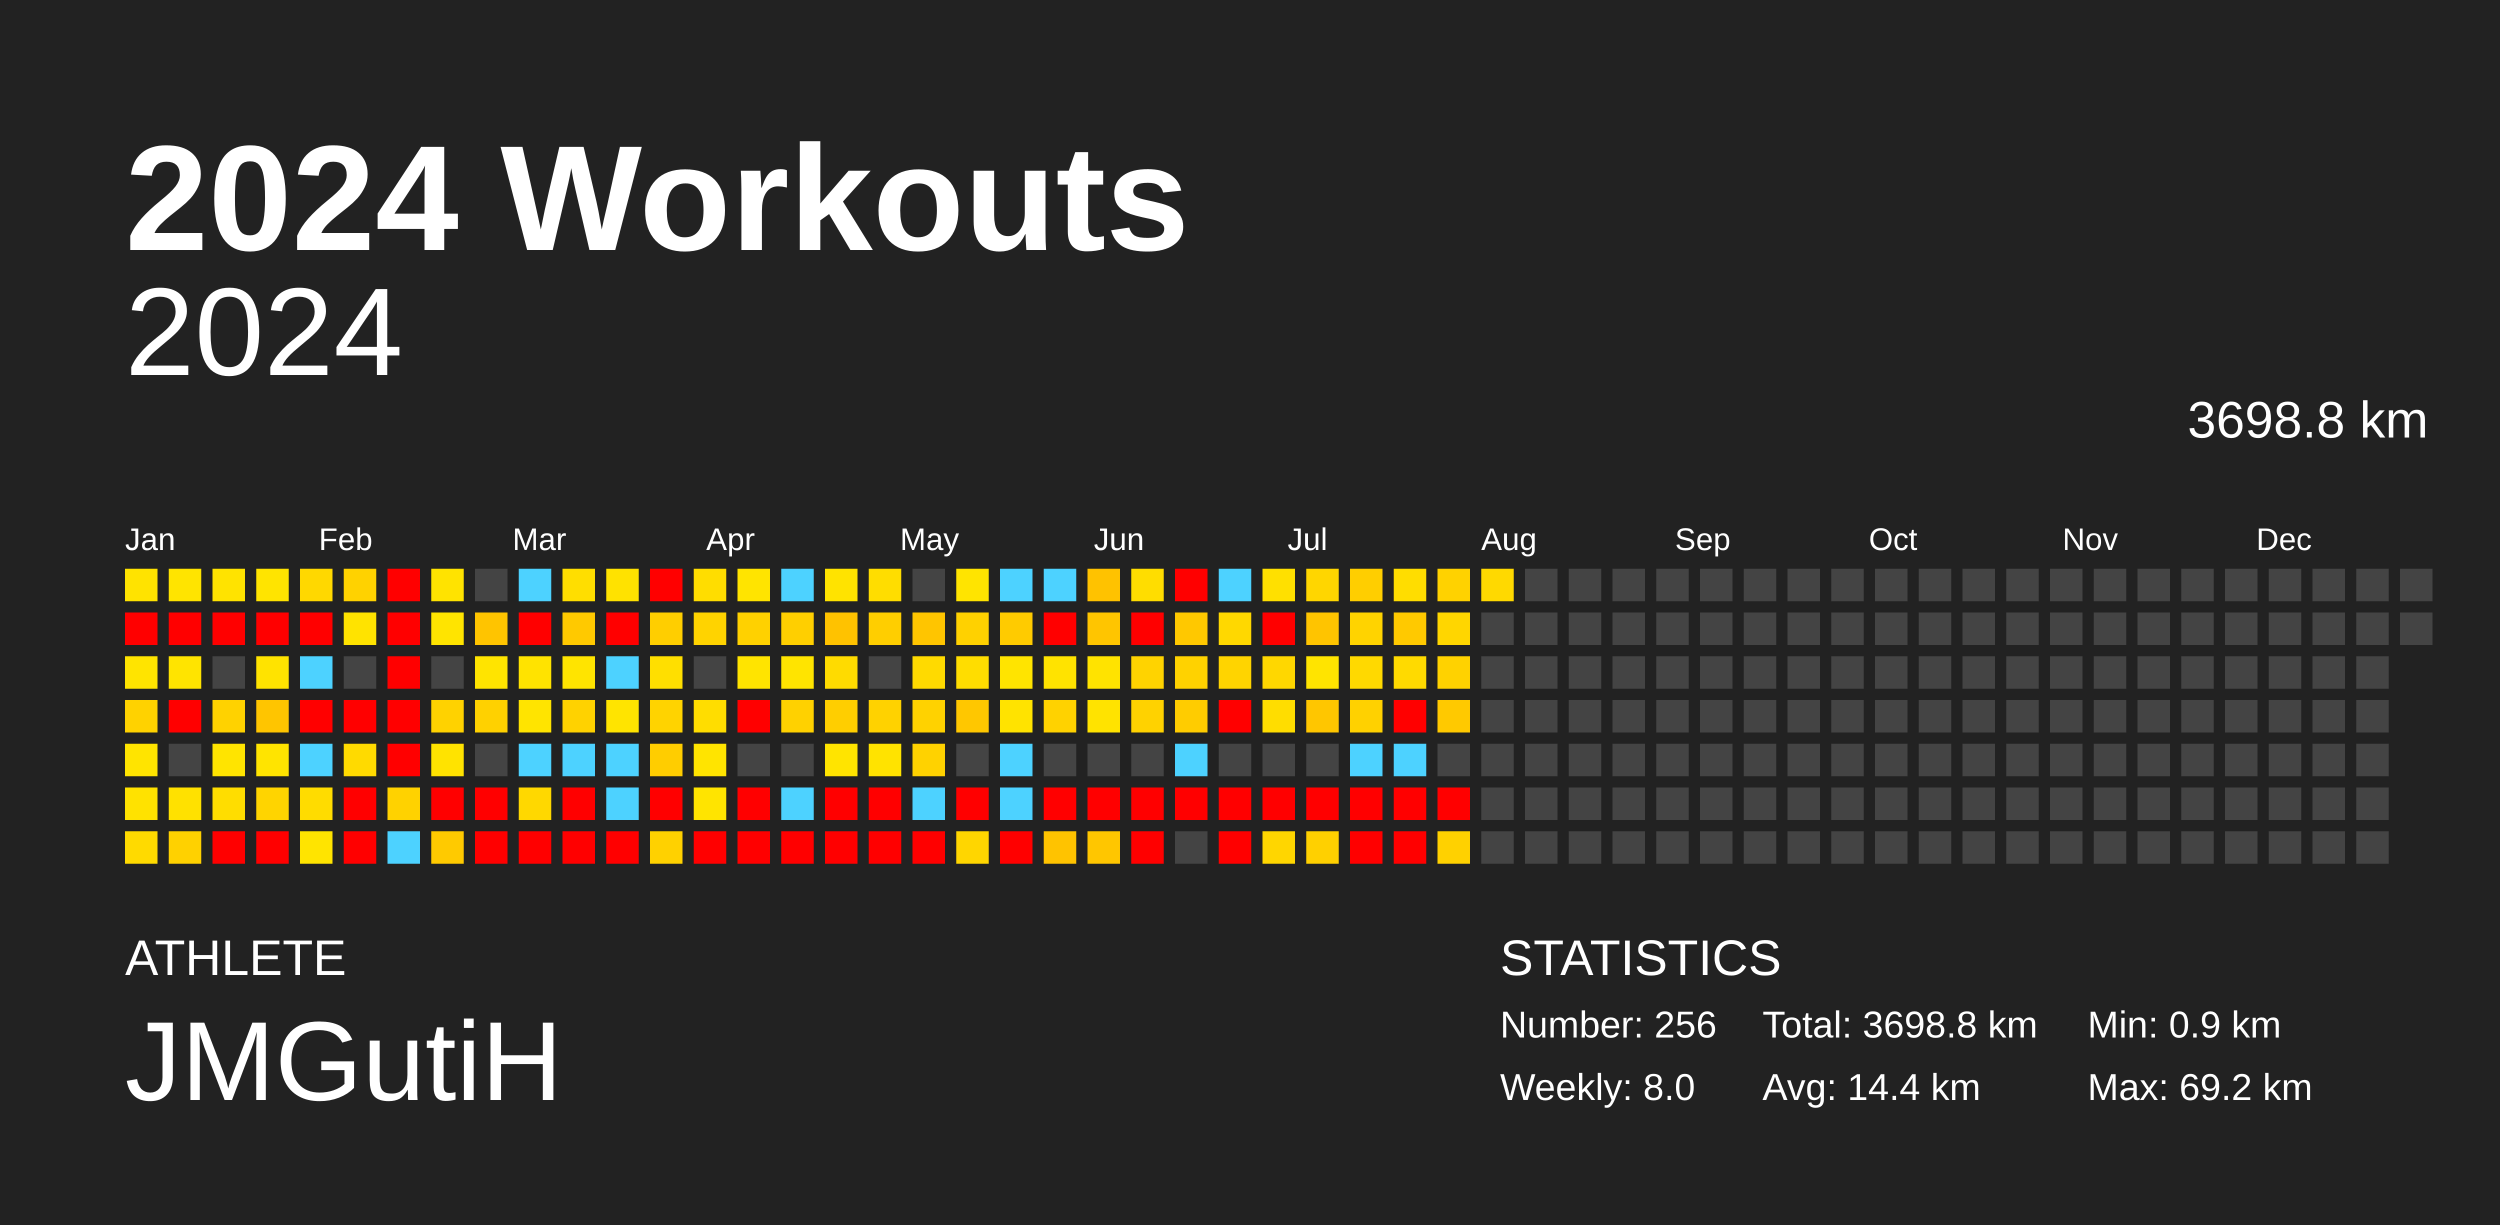
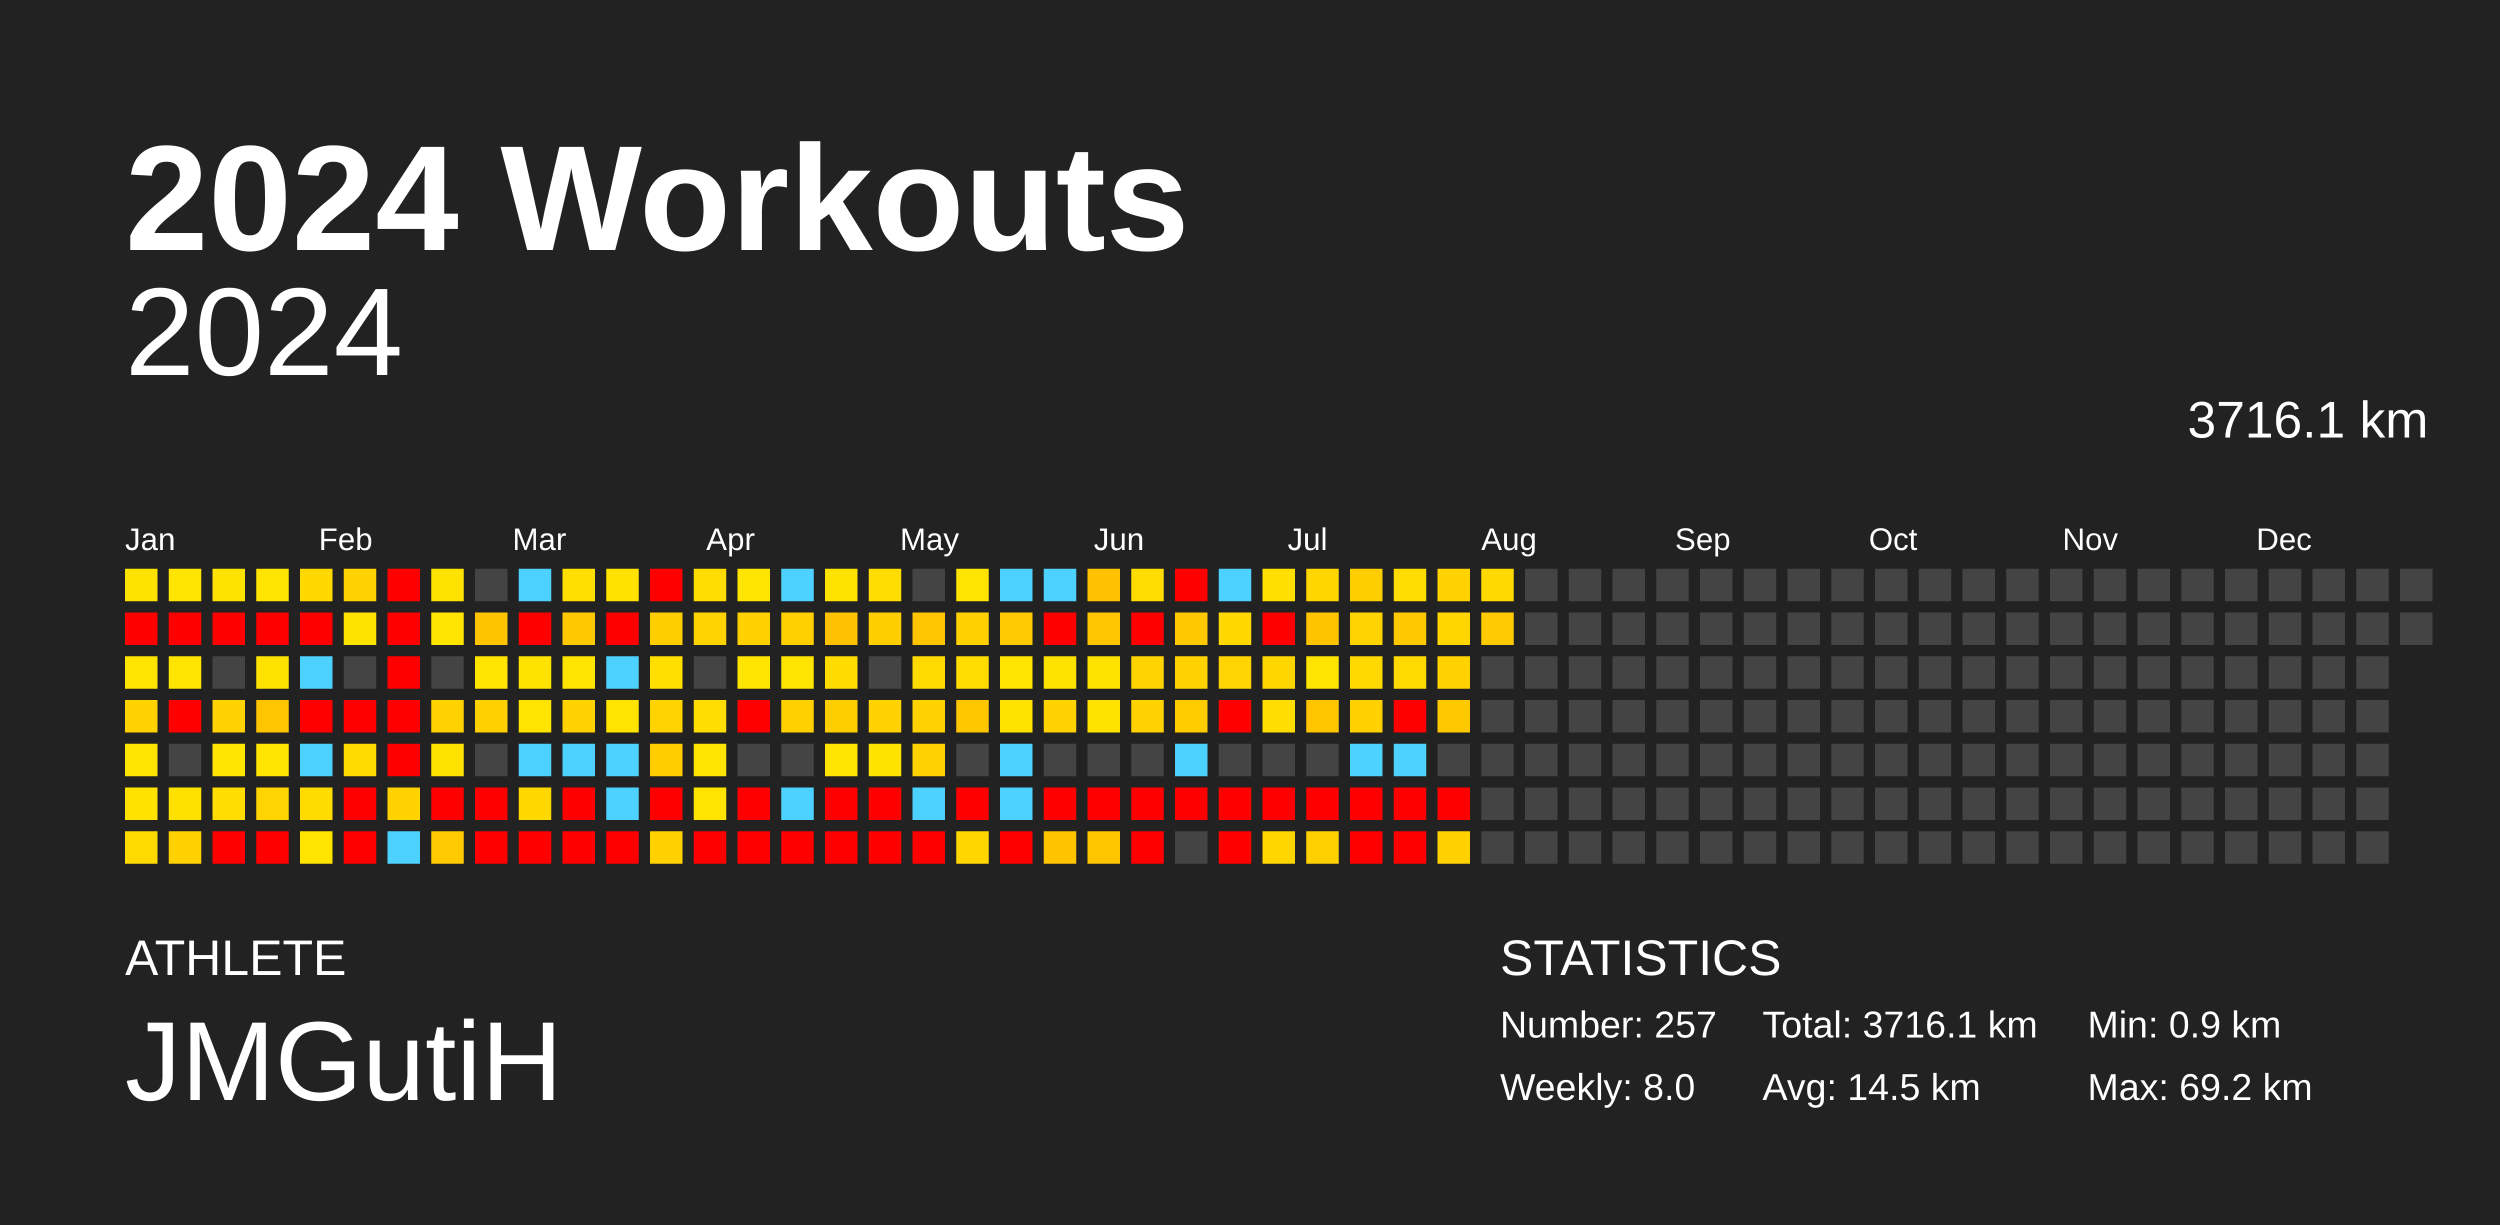
<svg xmlns="http://www.w3.org/2000/svg" baseProfile="full" height="98mm" version="1.1" viewBox="0,0,200,98" width="200mm">
  <defs />
  <rect fill="#222222" height="98" width="200" x="0" y="0" />
  <text fill="#FFFFFF" style="font-size:12px; font-family:Arial; font-weight:bold;" x="10" y="20">2024 Workouts</text>
  <text fill="#FFFFFF" style="font-size:4px; font-family:Arial" x="10" y="78">ATHLETE</text>
  <text fill="#FFFFFF" style="font-size:9px; font-family:Arial" x="10" y="88">JMGutiH</text>
  <text fill="#FFFFFF" style="font-size:4px; font-family:Arial" x="120" y="78">STATISTICS</text>
-   <text fill="#FFFFFF" style="font-size:3px; font-family:Arial" x="120" y="83">Number: 256</text>
+   <text fill="#FFFFFF" style="font-size:3px; font-family:Arial" x="120" y="83">Number: 257</text>
  <text fill="#FFFFFF" style="font-size:3px; font-family:Arial" x="120" y="88">Weekly: 8.0</text>
-   <text fill="#FFFFFF" style="font-size:3px; font-family:Arial" x="141" y="83">Total: 3698.8 km</text>
-   <text fill="#FFFFFF" style="font-size:3px; font-family:Arial" x="141" y="88">Avg: 14.4 km</text>
+   <text fill="#FFFFFF" style="font-size:3px; font-family:Arial" x="141" y="83">Total: 3716.1 km</text>
+   <text fill="#FFFFFF" style="font-size:3px; font-family:Arial" x="141" y="88">Avg: 14.5 km</text>
  <text fill="#FFFFFF" style="font-size:3px; font-family:Arial" x="167" y="83">Min: 0.9 km</text>
  <text fill="#FFFFFF" style="font-size:3px; font-family:Arial" x="167" y="88">Max: 69.2 km</text>
  <text alignment-baseline="hanging" fill="#FFFFFF" style="font-size:10.0px; font-family:Arial;" x="10" y="30">2024</text>
-   <text alignment-baseline="hanging" fill="#FFFFFF" style="font-size:4.125px; font-family:Arial;" x="175" y="35">3698.8 km</text>
+   <text alignment-baseline="hanging" fill="#FFFFFF" style="font-size:4.125px; font-family:Arial;" x="175" y="35">3716.1 km</text>
  <text fill="#FFFFFF" style="font-size:2.5px; font-family:Arial" x="10.0" y="44">Jan</text>
  <text fill="#FFFFFF" style="font-size:2.5px; font-family:Arial" x="25.5" y="44">Feb</text>
  <text fill="#FFFFFF" style="font-size:2.5px; font-family:Arial" x="41.0" y="44">Mar</text>
  <text fill="#FFFFFF" style="font-size:2.5px; font-family:Arial" x="56.5" y="44">Apr</text>
  <text fill="#FFFFFF" style="font-size:2.5px; font-family:Arial" x="72.0" y="44">May</text>
  <text fill="#FFFFFF" style="font-size:2.5px; font-family:Arial" x="87.5" y="44">Jun</text>
  <text fill="#FFFFFF" style="font-size:2.5px; font-family:Arial" x="103.0" y="44">Jul</text>
  <text fill="#FFFFFF" style="font-size:2.5px; font-family:Arial" x="118.5" y="44">Aug</text>
  <text fill="#FFFFFF" style="font-size:2.5px; font-family:Arial" x="134.0" y="44">Sep</text>
  <text fill="#FFFFFF" style="font-size:2.5px; font-family:Arial" x="149.5" y="44">Oct</text>
  <text fill="#FFFFFF" style="font-size:2.5px; font-family:Arial" x="165.0" y="44">Nov</text>
  <text fill="#FFFFFF" style="font-size:2.5px; font-family:Arial" x="180.5" y="44">Dec</text>
  <rect fill="#ffe300" height="2.6" width="2.6" x="10.0" y="45.5" />
  <rect fill="red" height="2.6" width="2.6" x="10.0" y="49.0" />
  <rect fill="#ffe400" height="2.6" width="2.6" x="10.0" y="52.5" />
  <rect fill="#ffd200" height="2.6" width="2.6" x="10.0" y="56.0" />
  <rect fill="#ffe400" height="2.6" width="2.6" x="10.0" y="59.5" />
  <rect fill="#ffe200" height="2.6" width="2.6" x="10.0" y="63.0" />
  <rect fill="#ffda00" height="2.6" width="2.6" x="10.0" y="66.5" />
  <rect fill="#ffe400" height="2.6" width="2.6" x="13.5" y="45.5" />
  <rect fill="red" height="2.6" width="2.6" x="13.5" y="49.0" />
  <rect fill="#ffe400" height="2.6" width="2.6" x="13.5" y="52.5" />
  <rect fill="red" height="2.6" width="2.6" x="13.5" y="56.0" />
  <rect fill="#444444" height="2.6" width="2.6" x="13.5" y="59.5" />
  <rect fill="#ffe100" height="2.6" width="2.6" x="13.5" y="63.0" />
  <rect fill="#ffd100" height="2.6" width="2.6" x="13.5" y="66.5" />
  <rect fill="#ffe300" height="2.6" width="2.6" x="17.0" y="45.5" />
  <rect fill="red" height="2.6" width="2.6" x="17.0" y="49.0" />
  <rect fill="#444444" height="2.6" width="2.6" x="17.0" y="52.5" />
  <rect fill="#ffd200" height="2.6" width="2.6" x="17.0" y="56.0" />
  <rect fill="#ffe400" height="2.6" width="2.6" x="17.0" y="59.5" />
  <rect fill="#ffdd00" height="2.6" width="2.6" x="17.0" y="63.0" />
  <rect fill="red" height="2.6" width="2.6" x="17.0" y="66.5" />
  <rect fill="#ffe400" height="2.6" width="2.6" x="20.5" y="45.5" />
  <rect fill="red" height="2.6" width="2.6" x="20.5" y="49.0" />
  <rect fill="#ffe300" height="2.6" width="2.6" x="20.5" y="52.5" />
  <rect fill="#ffc500" height="2.6" width="2.6" x="20.5" y="56.0" />
  <rect fill="#ffe400" height="2.6" width="2.6" x="20.5" y="59.5" />
  <rect fill="#ffd400" height="2.6" width="2.6" x="20.5" y="63.0" />
  <rect fill="red" height="2.6" width="2.6" x="20.5" y="66.5" />
  <rect fill="#ffd800" height="2.6" width="2.6" x="24.0" y="45.5" />
  <rect fill="red" height="2.6" width="2.6" x="24.0" y="49.0" />
  <rect fill="#4dd2ff" height="2.6" width="2.6" x="24.0" y="52.5" />
  <rect fill="red" height="2.6" width="2.6" x="24.0" y="56.0" />
  <rect fill="#4dd2ff" height="2.6" width="2.6" x="24.0" y="59.5" />
  <rect fill="#ffdc00" height="2.6" width="2.6" x="24.0" y="63.0" />
  <rect fill="#ffe400" height="2.6" width="2.6" x="24.0" y="66.5" />
  <rect fill="#ffd200" height="2.6" width="2.6" x="27.5" y="45.5" />
  <rect fill="#ffe300" height="2.6" width="2.6" x="27.5" y="49.0" />
  <rect fill="#444444" height="2.6" width="2.6" x="27.5" y="52.5" />
  <rect fill="red" height="2.6" width="2.6" x="27.5" y="56.0" />
  <rect fill="#ffda00" height="2.6" width="2.6" x="27.5" y="59.5" />
  <rect fill="red" height="2.6" width="2.6" x="27.5" y="63.0" />
  <rect fill="red" height="2.6" width="2.6" x="27.5" y="66.5" />
  <rect fill="red" height="2.6" width="2.6" x="31.0" y="45.5" />
  <rect fill="red" height="2.6" width="2.6" x="31.0" y="49.0" />
  <rect fill="red" height="2.6" width="2.6" x="31.0" y="52.5" />
  <rect fill="red" height="2.6" width="2.6" x="31.0" y="56.0" />
  <rect fill="red" height="2.6" width="2.6" x="31.0" y="59.5" />
  <rect fill="#ffd200" height="2.6" width="2.6" x="31.0" y="63.0" />
  <rect fill="#4dd2ff" height="2.6" width="2.6" x="31.0" y="66.5" />
  <rect fill="#ffe300" height="2.6" width="2.6" x="34.5" y="45.5" />
  <rect fill="#ffe400" height="2.6" width="2.6" x="34.5" y="49.0" />
  <rect fill="#444444" height="2.6" width="2.6" x="34.5" y="52.5" />
  <rect fill="#ffd200" height="2.6" width="2.6" x="34.5" y="56.0" />
  <rect fill="#ffe300" height="2.6" width="2.6" x="34.5" y="59.5" />
  <rect fill="red" height="2.6" width="2.6" x="34.5" y="63.0" />
  <rect fill="#ffca00" height="2.6" width="2.6" x="34.5" y="66.5" />
  <rect fill="#444444" height="2.6" width="2.6" x="38.0" y="45.5" />
  <rect fill="#ffc400" height="2.6" width="2.6" x="38.0" y="49.0" />
  <rect fill="#ffe400" height="2.6" width="2.6" x="38.0" y="52.5" />
  <rect fill="#ffd100" height="2.6" width="2.6" x="38.0" y="56.0" />
  <rect fill="#444444" height="2.6" width="2.6" x="38.0" y="59.5" />
  <rect fill="red" height="2.6" width="2.6" x="38.0" y="63.0" />
  <rect fill="red" height="2.6" width="2.6" x="38.0" y="66.5" />
  <rect fill="#4dd2ff" height="2.6" width="2.6" x="41.5" y="45.5" />
  <rect fill="red" height="2.6" width="2.6" x="41.5" y="49.0" />
  <rect fill="#ffe300" height="2.6" width="2.6" x="41.5" y="52.5" />
  <rect fill="#ffe400" height="2.6" width="2.6" x="41.5" y="56.0" />
  <rect fill="#4dd2ff" height="2.6" width="2.6" x="41.5" y="59.5" />
  <rect fill="#ffd800" height="2.6" width="2.6" x="41.5" y="63.0" />
  <rect fill="red" height="2.6" width="2.6" x="41.5" y="66.5" />
  <rect fill="#ffde00" height="2.6" width="2.6" x="45.0" y="45.5" />
  <rect fill="#ffc900" height="2.6" width="2.6" x="45.0" y="49.0" />
  <rect fill="#ffe400" height="2.6" width="2.6" x="45.0" y="52.5" />
  <rect fill="#ffd200" height="2.6" width="2.6" x="45.0" y="56.0" />
  <rect fill="#4dd2ff" height="2.6" width="2.6" x="45.0" y="59.5" />
  <rect fill="red" height="2.6" width="2.6" x="45.0" y="63.0" />
  <rect fill="red" height="2.6" width="2.6" x="45.0" y="66.5" />
  <rect fill="#ffe200" height="2.6" width="2.6" x="48.5" y="45.5" />
  <rect fill="red" height="2.6" width="2.6" x="48.5" y="49.0" />
  <rect fill="#4dd2ff" height="2.6" width="2.6" x="48.5" y="52.5" />
  <rect fill="#ffe400" height="2.6" width="2.6" x="48.5" y="56.0" />
  <rect fill="#4dd2ff" height="2.6" width="2.6" x="48.5" y="59.5" />
  <rect fill="#4dd2ff" height="2.6" width="2.6" x="48.5" y="63.0" />
  <rect fill="red" height="2.6" width="2.6" x="48.5" y="66.5" />
  <rect fill="red" height="2.6" width="2.6" x="52.0" y="45.5" />
  <rect fill="#ffce00" height="2.6" width="2.6" x="52.0" y="49.0" />
  <rect fill="#ffdf00" height="2.6" width="2.6" x="52.0" y="52.5" />
  <rect fill="#ffd300" height="2.6" width="2.6" x="52.0" y="56.0" />
  <rect fill="#ffcd00" height="2.6" width="2.6" x="52.0" y="59.5" />
  <rect fill="red" height="2.6" width="2.6" x="52.0" y="63.0" />
  <rect fill="#ffd100" height="2.6" width="2.6" x="52.0" y="66.5" />
  <rect fill="#ffdd00" height="2.6" width="2.6" x="55.5" y="45.5" />
  <rect fill="#ffd300" height="2.6" width="2.6" x="55.5" y="49.0" />
  <rect fill="#444444" height="2.6" width="2.6" x="55.5" y="52.5" />
  <rect fill="#ffdd00" height="2.6" width="2.6" x="55.5" y="56.0" />
  <rect fill="#ffe400" height="2.6" width="2.6" x="55.5" y="59.5" />
  <rect fill="#ffe400" height="2.6" width="2.6" x="55.5" y="63.0" />
  <rect fill="red" height="2.6" width="2.6" x="55.5" y="66.5" />
  <rect fill="#ffe400" height="2.6" width="2.6" x="59.0" y="45.5" />
  <rect fill="#ffd100" height="2.6" width="2.6" x="59.0" y="49.0" />
  <rect fill="#ffe400" height="2.6" width="2.6" x="59.0" y="52.5" />
  <rect fill="red" height="2.6" width="2.6" x="59.0" y="56.0" />
  <rect fill="#444444" height="2.6" width="2.6" x="59.0" y="59.5" />
  <rect fill="red" height="2.6" width="2.6" x="59.0" y="63.0" />
  <rect fill="red" height="2.6" width="2.6" x="59.0" y="66.5" />
  <rect fill="#4dd2ff" height="2.6" width="2.6" x="62.5" y="45.5" />
  <rect fill="#ffcf00" height="2.6" width="2.6" x="62.5" y="49.0" />
  <rect fill="#ffe400" height="2.6" width="2.6" x="62.5" y="52.5" />
  <rect fill="#ffd100" height="2.6" width="2.6" x="62.5" y="56.0" />
  <rect fill="#444444" height="2.6" width="2.6" x="62.5" y="59.5" />
  <rect fill="#4dd2ff" height="2.6" width="2.6" x="62.5" y="63.0" />
  <rect fill="red" height="2.6" width="2.6" x="62.5" y="66.5" />
  <rect fill="#ffe300" height="2.6" width="2.6" x="66.0" y="45.5" />
  <rect fill="#ffc200" height="2.6" width="2.6" x="66.0" y="49.0" />
  <rect fill="#ffdb00" height="2.6" width="2.6" x="66.0" y="52.5" />
  <rect fill="#ffce00" height="2.6" width="2.6" x="66.0" y="56.0" />
  <rect fill="#ffe400" height="2.6" width="2.6" x="66.0" y="59.5" />
  <rect fill="red" height="2.6" width="2.6" x="66.0" y="63.0" />
  <rect fill="red" height="2.6" width="2.6" x="66.0" y="66.5" />
  <rect fill="#ffdd00" height="2.6" width="2.6" x="69.5" y="45.5" />
  <rect fill="#ffce00" height="2.6" width="2.6" x="69.5" y="49.0" />
  <rect fill="#444444" height="2.6" width="2.6" x="69.5" y="52.5" />
  <rect fill="#ffd200" height="2.6" width="2.6" x="69.5" y="56.0" />
  <rect fill="#ffe300" height="2.6" width="2.6" x="69.5" y="59.5" />
  <rect fill="red" height="2.6" width="2.6" x="69.5" y="63.0" />
  <rect fill="red" height="2.6" width="2.6" x="69.5" y="66.5" />
  <rect fill="#444444" height="2.6" width="2.6" x="73.0" y="45.5" />
  <rect fill="#ffc500" height="2.6" width="2.6" x="73.0" y="49.0" />
  <rect fill="#ffda00" height="2.6" width="2.6" x="73.0" y="52.5" />
  <rect fill="#ffd200" height="2.6" width="2.6" x="73.0" y="56.0" />
  <rect fill="#ffd200" height="2.6" width="2.6" x="73.0" y="59.5" />
  <rect fill="#4dd2ff" height="2.6" width="2.6" x="73.0" y="63.0" />
  <rect fill="red" height="2.6" width="2.6" x="73.0" y="66.5" />
  <rect fill="#ffe400" height="2.6" width="2.6" x="76.5" y="45.5" />
  <rect fill="#ffd100" height="2.6" width="2.6" x="76.5" y="49.0" />
  <rect fill="#ffdd00" height="2.6" width="2.6" x="76.5" y="52.5" />
  <rect fill="#ffc700" height="2.6" width="2.6" x="76.5" y="56.0" />
  <rect fill="#444444" height="2.6" width="2.6" x="76.5" y="59.5" />
  <rect fill="red" height="2.6" width="2.6" x="76.5" y="63.0" />
  <rect fill="#ffd600" height="2.6" width="2.6" x="76.5" y="66.5" />
  <rect fill="#4dd2ff" height="2.6" width="2.6" x="80.0" y="45.5" />
  <rect fill="#ffcb00" height="2.6" width="2.6" x="80.0" y="49.0" />
  <rect fill="#ffe400" height="2.6" width="2.6" x="80.0" y="52.5" />
  <rect fill="#ffe300" height="2.6" width="2.6" x="80.0" y="56.0" />
  <rect fill="#4dd2ff" height="2.6" width="2.6" x="80.0" y="59.5" />
  <rect fill="#4dd2ff" height="2.6" width="2.6" x="80.0" y="63.0" />
  <rect fill="red" height="2.6" width="2.6" x="80.0" y="66.5" />
  <rect fill="#4dd2ff" height="2.6" width="2.6" x="83.5" y="45.5" />
  <rect fill="red" height="2.6" width="2.6" x="83.5" y="49.0" />
  <rect fill="#ffe300" height="2.6" width="2.6" x="83.5" y="52.5" />
  <rect fill="#ffd200" height="2.6" width="2.6" x="83.5" y="56.0" />
  <rect fill="#444444" height="2.6" width="2.6" x="83.5" y="59.5" />
  <rect fill="red" height="2.6" width="2.6" x="83.5" y="63.0" />
  <rect fill="#ffc300" height="2.6" width="2.6" x="83.5" y="66.5" />
  <rect fill="#ffc200" height="2.6" width="2.6" x="87.0" y="45.5" />
  <rect fill="#ffc500" height="2.6" width="2.6" x="87.0" y="49.0" />
  <rect fill="#ffe300" height="2.6" width="2.6" x="87.0" y="52.5" />
  <rect fill="#ffe300" height="2.6" width="2.6" x="87.0" y="56.0" />
  <rect fill="#444444" height="2.6" width="2.6" x="87.0" y="59.5" />
  <rect fill="red" height="2.6" width="2.6" x="87.0" y="63.0" />
  <rect fill="#ffc600" height="2.6" width="2.6" x="87.0" y="66.5" />
  <rect fill="#ffdd00" height="2.6" width="2.6" x="90.5" y="45.5" />
  <rect fill="red" height="2.6" width="2.6" x="90.5" y="49.0" />
  <rect fill="#ffd300" height="2.6" width="2.6" x="90.5" y="52.5" />
  <rect fill="#ffd200" height="2.6" width="2.6" x="90.5" y="56.0" />
  <rect fill="#444444" height="2.6" width="2.6" x="90.5" y="59.5" />
  <rect fill="red" height="2.6" width="2.6" x="90.5" y="63.0" />
  <rect fill="red" height="2.6" width="2.6" x="90.5" y="66.5" />
  <rect fill="red" height="2.6" width="2.6" x="94.0" y="45.5" />
  <rect fill="#ffc800" height="2.6" width="2.6" x="94.0" y="49.0" />
  <rect fill="#ffd200" height="2.6" width="2.6" x="94.0" y="52.5" />
  <rect fill="#ffcc00" height="2.6" width="2.6" x="94.0" y="56.0" />
  <rect fill="#4dd2ff" height="2.6" width="2.6" x="94.0" y="59.5" />
  <rect fill="red" height="2.6" width="2.6" x="94.0" y="63.0" />
  <rect fill="#444444" height="2.6" width="2.6" x="94.0" y="66.5" />
  <rect fill="#4dd2ff" height="2.6" width="2.6" x="97.5" y="45.5" />
  <rect fill="#ffd800" height="2.6" width="2.6" x="97.5" y="49.0" />
  <rect fill="#ffd400" height="2.6" width="2.6" x="97.5" y="52.5" />
  <rect fill="red" height="2.6" width="2.6" x="97.5" y="56.0" />
  <rect fill="#444444" height="2.6" width="2.6" x="97.5" y="59.5" />
  <rect fill="red" height="2.6" width="2.6" x="97.5" y="63.0" />
  <rect fill="red" height="2.6" width="2.6" x="97.5" y="66.5" />
  <rect fill="#ffe000" height="2.6" width="2.6" x="101.0" y="45.5" />
  <rect fill="red" height="2.6" width="2.6" x="101.0" y="49.0" />
  <rect fill="#ffd700" height="2.6" width="2.6" x="101.0" y="52.5" />
  <rect fill="#ffdd00" height="2.6" width="2.6" x="101.0" y="56.0" />
  <rect fill="#444444" height="2.6" width="2.6" x="101.0" y="59.5" />
  <rect fill="red" height="2.6" width="2.6" x="101.0" y="63.0" />
  <rect fill="#ffd600" height="2.6" width="2.6" x="101.0" y="66.5" />
  <rect fill="#ffd600" height="2.6" width="2.6" x="104.5" y="45.5" />
  <rect fill="#ffc400" height="2.6" width="2.6" x="104.5" y="49.0" />
  <rect fill="#ffe400" height="2.6" width="2.6" x="104.5" y="52.5" />
  <rect fill="#ffc600" height="2.6" width="2.6" x="104.5" y="56.0" />
  <rect fill="#444444" height="2.6" width="2.6" x="104.5" y="59.5" />
  <rect fill="red" height="2.6" width="2.6" x="104.5" y="63.0" />
  <rect fill="#ffd000" height="2.6" width="2.6" x="104.5" y="66.5" />
  <rect fill="#ffce00" height="2.6" width="2.6" x="108.0" y="45.5" />
  <rect fill="#ffd300" height="2.6" width="2.6" x="108.0" y="49.0" />
  <rect fill="#ffd900" height="2.6" width="2.6" x="108.0" y="52.5" />
  <rect fill="#ffd100" height="2.6" width="2.6" x="108.0" y="56.0" />
  <rect fill="#4dd2ff" height="2.6" width="2.6" x="108.0" y="59.5" />
  <rect fill="red" height="2.6" width="2.6" x="108.0" y="63.0" />
  <rect fill="red" height="2.6" width="2.6" x="108.0" y="66.5" />
  <rect fill="#ffdd00" height="2.6" width="2.6" x="111.5" y="45.5" />
  <rect fill="#ffc900" height="2.6" width="2.6" x="111.5" y="49.0" />
  <rect fill="#ffda00" height="2.6" width="2.6" x="111.5" y="52.5" />
  <rect fill="red" height="2.6" width="2.6" x="111.5" y="56.0" />
  <rect fill="#4dd2ff" height="2.6" width="2.6" x="111.5" y="59.5" />
  <rect fill="red" height="2.6" width="2.6" x="111.5" y="63.0" />
  <rect fill="red" height="2.6" width="2.6" x="111.5" y="66.5" />
  <rect fill="#ffd200" height="2.6" width="2.6" x="115.0" y="45.5" />
  <rect fill="#ffd600" height="2.6" width="2.6" x="115.0" y="49.0" />
  <rect fill="#ffd200" height="2.6" width="2.6" x="115.0" y="52.5" />
  <rect fill="#ffc900" height="2.6" width="2.6" x="115.0" y="56.0" />
  <rect fill="#444444" height="2.6" width="2.6" x="115.0" y="59.5" />
  <rect fill="red" height="2.6" width="2.6" x="115.0" y="63.0" />
  <rect fill="#ffd100" height="2.6" width="2.6" x="115.0" y="66.5" />
  <rect fill="#ffd900" height="2.6" width="2.6" x="118.5" y="45.5" />
-   <rect fill="#444444" height="2.6" width="2.6" x="118.5" y="49.0" />
+   <rect fill="#ffcb00" height="2.6" width="2.6" x="118.5" y="49.0" />
  <rect fill="#444444" height="2.6" width="2.6" x="118.5" y="52.5" />
  <rect fill="#444444" height="2.6" width="2.6" x="118.5" y="56.0" />
  <rect fill="#444444" height="2.6" width="2.6" x="118.5" y="59.5" />
  <rect fill="#444444" height="2.6" width="2.6" x="118.5" y="63.0" />
  <rect fill="#444444" height="2.6" width="2.6" x="118.5" y="66.5" />
  <rect fill="#444444" height="2.6" width="2.6" x="122.0" y="45.5" />
  <rect fill="#444444" height="2.6" width="2.6" x="122.0" y="49.0" />
  <rect fill="#444444" height="2.6" width="2.6" x="122.0" y="52.5" />
  <rect fill="#444444" height="2.6" width="2.6" x="122.0" y="56.0" />
  <rect fill="#444444" height="2.6" width="2.6" x="122.0" y="59.5" />
  <rect fill="#444444" height="2.6" width="2.6" x="122.0" y="63.0" />
  <rect fill="#444444" height="2.6" width="2.6" x="122.0" y="66.5" />
  <rect fill="#444444" height="2.6" width="2.6" x="125.5" y="45.5" />
  <rect fill="#444444" height="2.6" width="2.6" x="125.5" y="49.0" />
  <rect fill="#444444" height="2.6" width="2.6" x="125.5" y="52.5" />
  <rect fill="#444444" height="2.6" width="2.6" x="125.5" y="56.0" />
  <rect fill="#444444" height="2.6" width="2.6" x="125.5" y="59.5" />
  <rect fill="#444444" height="2.6" width="2.6" x="125.5" y="63.0" />
  <rect fill="#444444" height="2.6" width="2.6" x="125.5" y="66.5" />
  <rect fill="#444444" height="2.6" width="2.6" x="129.0" y="45.5" />
  <rect fill="#444444" height="2.6" width="2.6" x="129.0" y="49.0" />
  <rect fill="#444444" height="2.6" width="2.6" x="129.0" y="52.5" />
  <rect fill="#444444" height="2.6" width="2.6" x="129.0" y="56.0" />
  <rect fill="#444444" height="2.6" width="2.6" x="129.0" y="59.5" />
  <rect fill="#444444" height="2.6" width="2.6" x="129.0" y="63.0" />
  <rect fill="#444444" height="2.6" width="2.6" x="129.0" y="66.5" />
  <rect fill="#444444" height="2.6" width="2.6" x="132.5" y="45.5" />
  <rect fill="#444444" height="2.6" width="2.6" x="132.5" y="49.0" />
  <rect fill="#444444" height="2.6" width="2.6" x="132.5" y="52.5" />
  <rect fill="#444444" height="2.6" width="2.6" x="132.5" y="56.0" />
  <rect fill="#444444" height="2.6" width="2.6" x="132.5" y="59.5" />
  <rect fill="#444444" height="2.6" width="2.6" x="132.5" y="63.0" />
  <rect fill="#444444" height="2.6" width="2.6" x="132.5" y="66.5" />
  <rect fill="#444444" height="2.6" width="2.6" x="136.0" y="45.5" />
  <rect fill="#444444" height="2.6" width="2.6" x="136.0" y="49.0" />
  <rect fill="#444444" height="2.6" width="2.6" x="136.0" y="52.5" />
  <rect fill="#444444" height="2.6" width="2.6" x="136.0" y="56.0" />
  <rect fill="#444444" height="2.6" width="2.6" x="136.0" y="59.5" />
  <rect fill="#444444" height="2.6" width="2.6" x="136.0" y="63.0" />
  <rect fill="#444444" height="2.6" width="2.6" x="136.0" y="66.5" />
  <rect fill="#444444" height="2.6" width="2.6" x="139.5" y="45.5" />
  <rect fill="#444444" height="2.6" width="2.6" x="139.5" y="49.0" />
  <rect fill="#444444" height="2.6" width="2.6" x="139.5" y="52.5" />
  <rect fill="#444444" height="2.6" width="2.6" x="139.5" y="56.0" />
  <rect fill="#444444" height="2.6" width="2.6" x="139.5" y="59.5" />
  <rect fill="#444444" height="2.6" width="2.6" x="139.5" y="63.0" />
  <rect fill="#444444" height="2.6" width="2.6" x="139.5" y="66.5" />
  <rect fill="#444444" height="2.6" width="2.6" x="143.0" y="45.5" />
  <rect fill="#444444" height="2.6" width="2.6" x="143.0" y="49.0" />
  <rect fill="#444444" height="2.6" width="2.6" x="143.0" y="52.5" />
  <rect fill="#444444" height="2.6" width="2.6" x="143.0" y="56.0" />
  <rect fill="#444444" height="2.6" width="2.6" x="143.0" y="59.5" />
  <rect fill="#444444" height="2.6" width="2.6" x="143.0" y="63.0" />
  <rect fill="#444444" height="2.6" width="2.6" x="143.0" y="66.5" />
  <rect fill="#444444" height="2.6" width="2.6" x="146.5" y="45.5" />
  <rect fill="#444444" height="2.6" width="2.6" x="146.5" y="49.0" />
  <rect fill="#444444" height="2.6" width="2.6" x="146.5" y="52.5" />
  <rect fill="#444444" height="2.6" width="2.6" x="146.5" y="56.0" />
  <rect fill="#444444" height="2.6" width="2.6" x="146.5" y="59.5" />
  <rect fill="#444444" height="2.6" width="2.6" x="146.5" y="63.0" />
  <rect fill="#444444" height="2.6" width="2.6" x="146.5" y="66.5" />
  <rect fill="#444444" height="2.6" width="2.6" x="150.0" y="45.5" />
  <rect fill="#444444" height="2.6" width="2.6" x="150.0" y="49.0" />
  <rect fill="#444444" height="2.6" width="2.6" x="150.0" y="52.5" />
  <rect fill="#444444" height="2.6" width="2.6" x="150.0" y="56.0" />
  <rect fill="#444444" height="2.6" width="2.6" x="150.0" y="59.5" />
  <rect fill="#444444" height="2.6" width="2.6" x="150.0" y="63.0" />
  <rect fill="#444444" height="2.6" width="2.6" x="150.0" y="66.5" />
  <rect fill="#444444" height="2.6" width="2.6" x="153.5" y="45.5" />
  <rect fill="#444444" height="2.6" width="2.6" x="153.5" y="49.0" />
  <rect fill="#444444" height="2.6" width="2.6" x="153.5" y="52.5" />
  <rect fill="#444444" height="2.6" width="2.6" x="153.5" y="56.0" />
  <rect fill="#444444" height="2.6" width="2.6" x="153.5" y="59.5" />
  <rect fill="#444444" height="2.6" width="2.6" x="153.5" y="63.0" />
  <rect fill="#444444" height="2.6" width="2.6" x="153.5" y="66.5" />
  <rect fill="#444444" height="2.6" width="2.6" x="157.0" y="45.5" />
  <rect fill="#444444" height="2.6" width="2.6" x="157.0" y="49.0" />
  <rect fill="#444444" height="2.6" width="2.6" x="157.0" y="52.5" />
  <rect fill="#444444" height="2.6" width="2.6" x="157.0" y="56.0" />
  <rect fill="#444444" height="2.6" width="2.6" x="157.0" y="59.5" />
  <rect fill="#444444" height="2.6" width="2.6" x="157.0" y="63.0" />
  <rect fill="#444444" height="2.6" width="2.6" x="157.0" y="66.5" />
  <rect fill="#444444" height="2.6" width="2.6" x="160.5" y="45.5" />
  <rect fill="#444444" height="2.6" width="2.6" x="160.5" y="49.0" />
  <rect fill="#444444" height="2.6" width="2.6" x="160.5" y="52.5" />
  <rect fill="#444444" height="2.6" width="2.6" x="160.5" y="56.0" />
  <rect fill="#444444" height="2.6" width="2.6" x="160.5" y="59.5" />
  <rect fill="#444444" height="2.6" width="2.6" x="160.5" y="63.0" />
  <rect fill="#444444" height="2.6" width="2.6" x="160.5" y="66.5" />
  <rect fill="#444444" height="2.6" width="2.6" x="164.0" y="45.5" />
  <rect fill="#444444" height="2.6" width="2.6" x="164.0" y="49.0" />
  <rect fill="#444444" height="2.6" width="2.6" x="164.0" y="52.5" />
  <rect fill="#444444" height="2.6" width="2.6" x="164.0" y="56.0" />
  <rect fill="#444444" height="2.6" width="2.6" x="164.0" y="59.5" />
  <rect fill="#444444" height="2.6" width="2.6" x="164.0" y="63.0" />
  <rect fill="#444444" height="2.6" width="2.6" x="164.0" y="66.5" />
  <rect fill="#444444" height="2.6" width="2.6" x="167.5" y="45.5" />
  <rect fill="#444444" height="2.6" width="2.6" x="167.5" y="49.0" />
  <rect fill="#444444" height="2.6" width="2.6" x="167.5" y="52.5" />
  <rect fill="#444444" height="2.6" width="2.6" x="167.5" y="56.0" />
  <rect fill="#444444" height="2.6" width="2.6" x="167.5" y="59.5" />
  <rect fill="#444444" height="2.6" width="2.6" x="167.5" y="63.0" />
  <rect fill="#444444" height="2.6" width="2.6" x="167.5" y="66.5" />
  <rect fill="#444444" height="2.6" width="2.6" x="171.0" y="45.5" />
  <rect fill="#444444" height="2.6" width="2.6" x="171.0" y="49.0" />
  <rect fill="#444444" height="2.6" width="2.6" x="171.0" y="52.5" />
  <rect fill="#444444" height="2.6" width="2.6" x="171.0" y="56.0" />
  <rect fill="#444444" height="2.6" width="2.6" x="171.0" y="59.5" />
  <rect fill="#444444" height="2.6" width="2.6" x="171.0" y="63.0" />
  <rect fill="#444444" height="2.6" width="2.6" x="171.0" y="66.5" />
  <rect fill="#444444" height="2.6" width="2.6" x="174.5" y="45.5" />
  <rect fill="#444444" height="2.6" width="2.6" x="174.5" y="49.0" />
  <rect fill="#444444" height="2.6" width="2.6" x="174.5" y="52.5" />
  <rect fill="#444444" height="2.6" width="2.6" x="174.5" y="56.0" />
  <rect fill="#444444" height="2.6" width="2.6" x="174.5" y="59.5" />
  <rect fill="#444444" height="2.6" width="2.6" x="174.5" y="63.0" />
  <rect fill="#444444" height="2.6" width="2.6" x="174.5" y="66.5" />
  <rect fill="#444444" height="2.6" width="2.6" x="178.0" y="45.5" />
  <rect fill="#444444" height="2.6" width="2.6" x="178.0" y="49.0" />
  <rect fill="#444444" height="2.6" width="2.6" x="178.0" y="52.5" />
  <rect fill="#444444" height="2.6" width="2.6" x="178.0" y="56.0" />
  <rect fill="#444444" height="2.6" width="2.6" x="178.0" y="59.5" />
  <rect fill="#444444" height="2.6" width="2.6" x="178.0" y="63.0" />
  <rect fill="#444444" height="2.6" width="2.6" x="178.0" y="66.5" />
  <rect fill="#444444" height="2.6" width="2.6" x="181.5" y="45.5" />
  <rect fill="#444444" height="2.6" width="2.6" x="181.5" y="49.0" />
  <rect fill="#444444" height="2.6" width="2.6" x="181.5" y="52.5" />
  <rect fill="#444444" height="2.6" width="2.6" x="181.5" y="56.0" />
  <rect fill="#444444" height="2.6" width="2.6" x="181.5" y="59.5" />
  <rect fill="#444444" height="2.6" width="2.6" x="181.5" y="63.0" />
  <rect fill="#444444" height="2.6" width="2.6" x="181.5" y="66.5" />
  <rect fill="#444444" height="2.6" width="2.6" x="185.0" y="45.5" />
  <rect fill="#444444" height="2.6" width="2.6" x="185.0" y="49.0" />
  <rect fill="#444444" height="2.6" width="2.6" x="185.0" y="52.5" />
  <rect fill="#444444" height="2.6" width="2.6" x="185.0" y="56.0" />
  <rect fill="#444444" height="2.6" width="2.6" x="185.0" y="59.5" />
  <rect fill="#444444" height="2.6" width="2.6" x="185.0" y="63.0" />
  <rect fill="#444444" height="2.6" width="2.6" x="185.0" y="66.5" />
  <rect fill="#444444" height="2.6" width="2.6" x="188.5" y="45.5" />
  <rect fill="#444444" height="2.6" width="2.6" x="188.5" y="49.0" />
  <rect fill="#444444" height="2.6" width="2.6" x="188.5" y="52.5" />
  <rect fill="#444444" height="2.6" width="2.6" x="188.5" y="56.0" />
  <rect fill="#444444" height="2.6" width="2.6" x="188.5" y="59.5" />
  <rect fill="#444444" height="2.6" width="2.6" x="188.5" y="63.0" />
  <rect fill="#444444" height="2.6" width="2.6" x="188.5" y="66.5" />
  <rect fill="#444444" height="2.6" width="2.6" x="192.0" y="45.5" />
  <rect fill="#444444" height="2.6" width="2.6" x="192.0" y="49.0" />
</svg>
